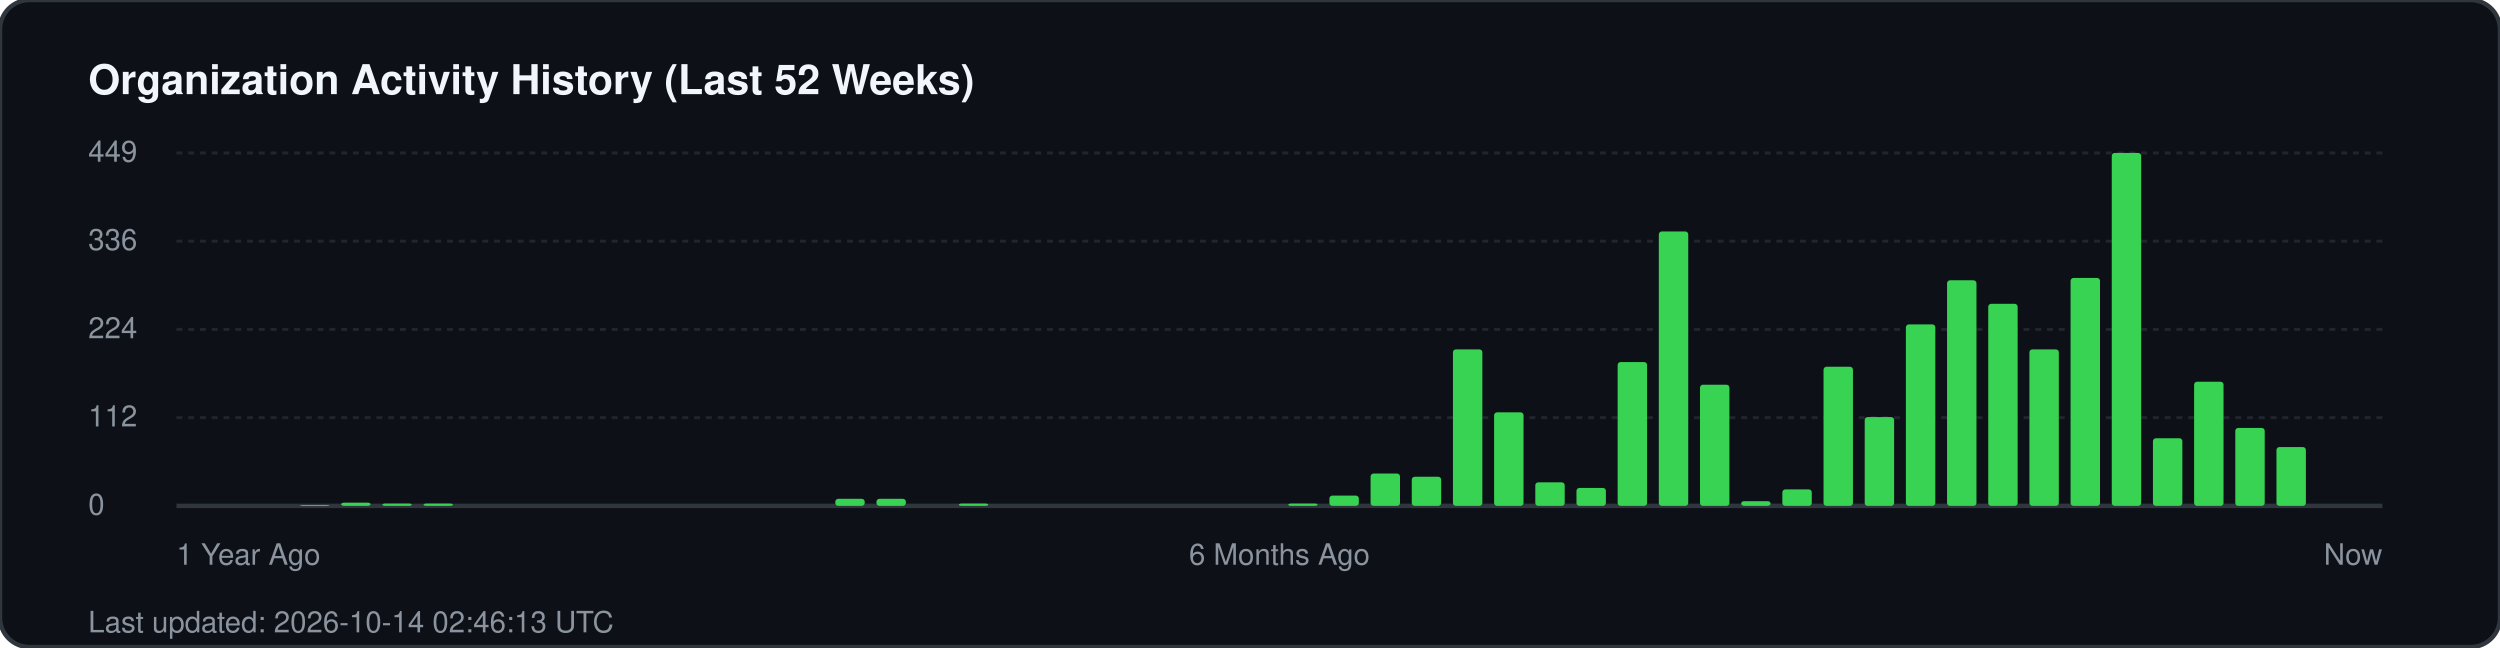
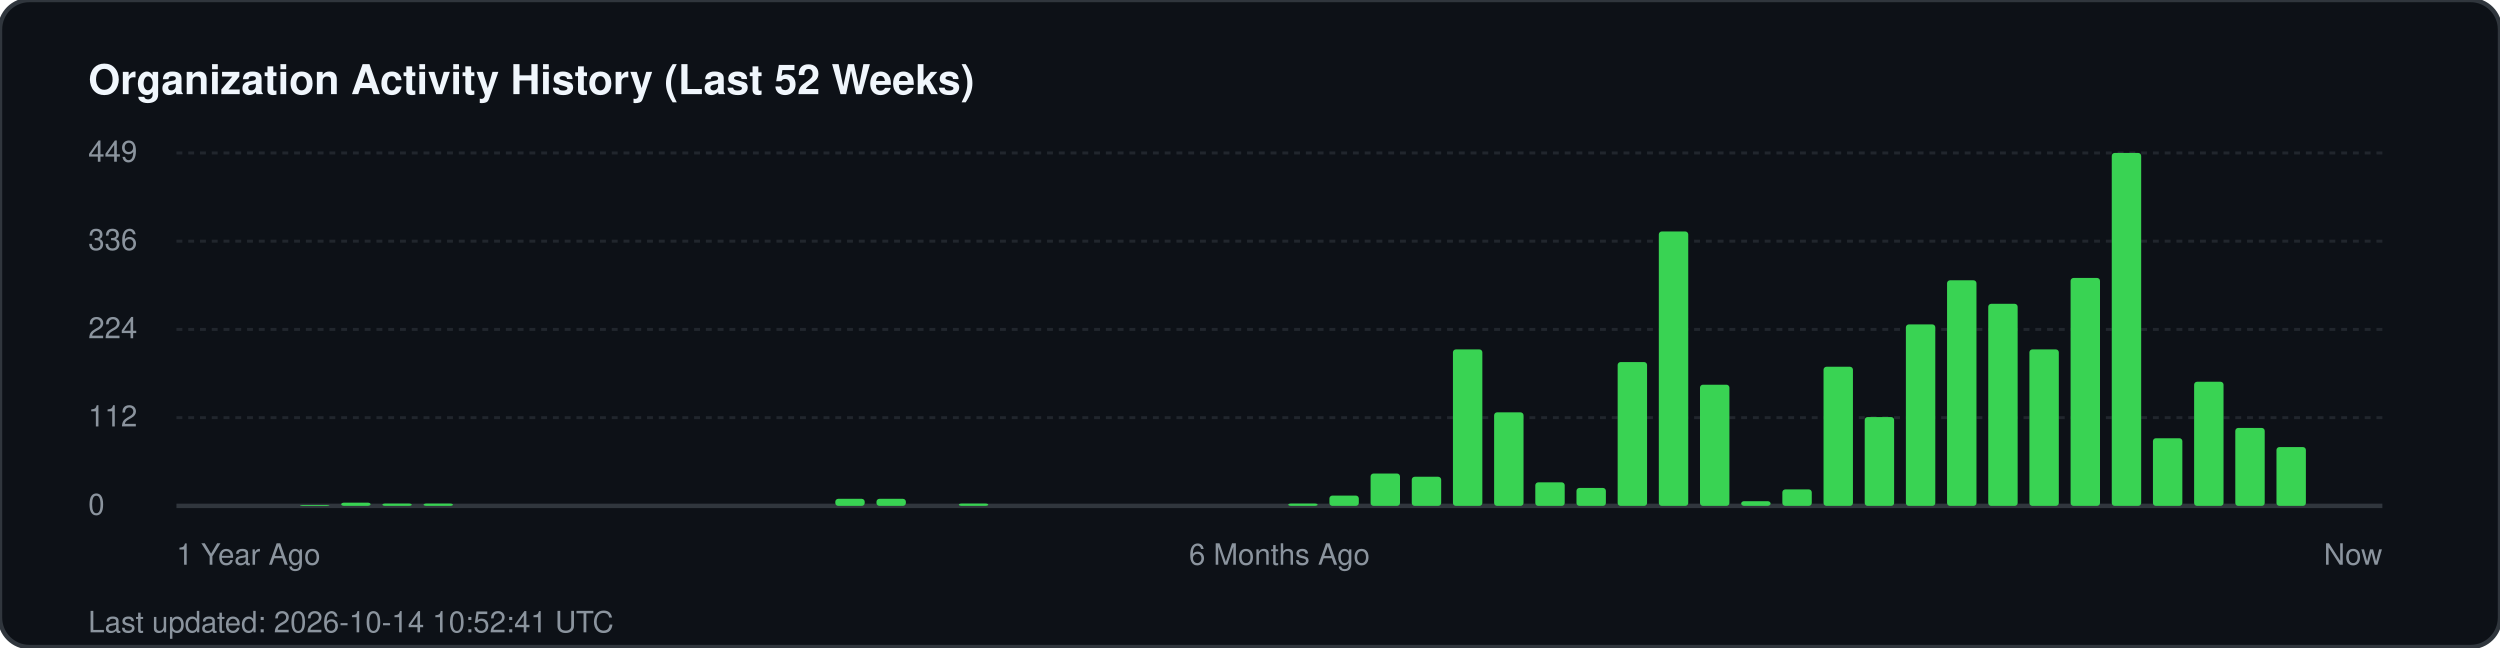
<svg xmlns="http://www.w3.org/2000/svg" width="850" height="220" viewBox="0 0 850 220" fill="none">
  <rect width="850" height="220" rx="10" fill="#0d1117" stroke="#30363d" stroke-width="1.5" />
  <text x="30" y="32" fill="#f0f6fc" font-family="-apple-system, BlinkMacSystemFont, 'Segoe UI', Helvetica, Arial, sans-serif" font-size="14" font-weight="700">Organization Activity History (Last 52 Weeks)</text>
  <g fill="#8b949e" font-family="-apple-system, BlinkMacSystemFont, 'Segoe UI', Helvetica, Arial, sans-serif" font-size="10">
    <text x="30" y="55">449</text>
    <line x1="60" y1="52" x2="810" y2="52" stroke="#21262d" stroke-width="1" stroke-dasharray="2 2" />
    <text x="30" y="85">336</text>
    <line x1="60" y1="82" x2="810" y2="82" stroke="#21262d" stroke-width="1" stroke-dasharray="2 2" />
    <text x="30" y="115">224</text>
    <line x1="60" y1="112" x2="810" y2="112" stroke="#21262d" stroke-width="1" stroke-dasharray="2 2" />
    <text x="30" y="145">112</text>
    <line x1="60" y1="142" x2="810" y2="142" stroke="#21262d" stroke-width="1" stroke-dasharray="2 2" />
    <text x="30" y="175">0</text>
    <line x1="60" y1="172" x2="810" y2="172" stroke="#30363d" stroke-width="1.5" />
  </g>
  <g transform="translate(60, 0)">
    <rect x="42.0" y="171.7" width="10" height="0.3" fill="#39d353" rx="1" />
    <rect x="56.0" y="170.9" width="10" height="1.1" fill="#39d353" rx="1" />
    <rect x="70.0" y="171.2" width="10" height="0.8" fill="#39d353" rx="1" />
    <rect x="84.0" y="171.2" width="10" height="0.8" fill="#39d353" rx="1" />
    <rect x="224.0" y="169.6" width="10" height="2.4" fill="#39d353" rx="1" />
    <rect x="238.0" y="169.6" width="10" height="2.4" fill="#39d353" rx="1" />
    <rect x="266.0" y="171.2" width="10" height="0.8" fill="#39d353" rx="1" />
    <rect x="378.0" y="171.2" width="10" height="0.8" fill="#39d353" rx="1" />
    <rect x="392.0" y="168.5" width="10" height="3.5" fill="#39d353" rx="1" />
    <rect x="406.0" y="161.0" width="10" height="11.0" fill="#39d353" rx="1" />
    <rect x="420.0" y="162.1" width="10" height="9.9" fill="#39d353" rx="1" />
    <rect x="434.0" y="118.8" width="10" height="53.2" fill="#39d353" rx="1" />
    <rect x="448.0" y="140.2" width="10" height="31.8" fill="#39d353" rx="1" />
    <rect x="462.0" y="164.0" width="10" height="8.0" fill="#39d353" rx="1" />
    <rect x="476.0" y="165.9" width="10" height="6.1" fill="#39d353" rx="1" />
    <rect x="490.0" y="123.1" width="10" height="48.9" fill="#39d353" rx="1" />
    <rect x="504.0" y="78.7" width="10" height="93.3" fill="#39d353" rx="1" />
    <rect x="518.0" y="130.8" width="10" height="41.2" fill="#39d353" rx="1" />
    <rect x="532.0" y="170.4" width="10" height="1.6" fill="#39d353" rx="1" />
    <rect x="546.0" y="166.4" width="10" height="5.6" fill="#39d353" rx="1" />
    <rect x="560.0" y="124.7" width="10" height="47.3" fill="#39d353" rx="1" />
    <rect x="574.0" y="141.8" width="10" height="30.2" fill="#39d353" rx="1" />
    <rect x="588.0" y="110.3" width="10" height="61.7" fill="#39d353" rx="1" />
    <rect x="602.0" y="95.3" width="10" height="76.7" fill="#39d353" rx="1" />
    <rect x="616.0" y="103.3" width="10" height="68.7" fill="#39d353" rx="1" />
    <rect x="630.0" y="118.8" width="10" height="53.2" fill="#39d353" rx="1" />
    <rect x="644.0" y="94.5" width="10" height="77.5" fill="#39d353" rx="1" />
    <rect x="658.0" y="52.0" width="10" height="120.0" fill="#39d353" rx="1" />
    <rect x="672.0" y="149.0" width="10" height="23.0" fill="#39d353" rx="1" />
    <rect x="686.0" y="129.8" width="10" height="42.2" fill="#39d353" rx="1" />
    <rect x="700.0" y="145.5" width="10" height="26.5" fill="#39d353" rx="1" />
    <rect x="714.0" y="152.0" width="10" height="20.0" fill="#39d353" rx="1" />
  </g>
  <g transform="translate(60, 192)" fill="#8b949e" font-family="-apple-system, BlinkMacSystemFont, 'Segoe UI', Helvetica, Arial, sans-serif" font-size="10">
    <text x="0">1 Year Ago</text>
    <text x="375" text-anchor="middle">6 Months Ago</text>
    <text x="750" text-anchor="end">Now</text>
  </g>
-   <text x="30" y="215" fill="#8b949e" font-family="-apple-system, BlinkMacSystemFont, 'Segoe UI', Helvetica, Arial, sans-serif" font-size="10">Last updated: 2026-10-14 02:46:13 UTC</text>
+   <text x="30" y="215" fill="#8b949e" font-family="-apple-system, BlinkMacSystemFont, 'Segoe UI', Helvetica, Arial, sans-serif" font-size="10">Last updated: 2026-10-14 10:52:41 UTC</text>
</svg>
